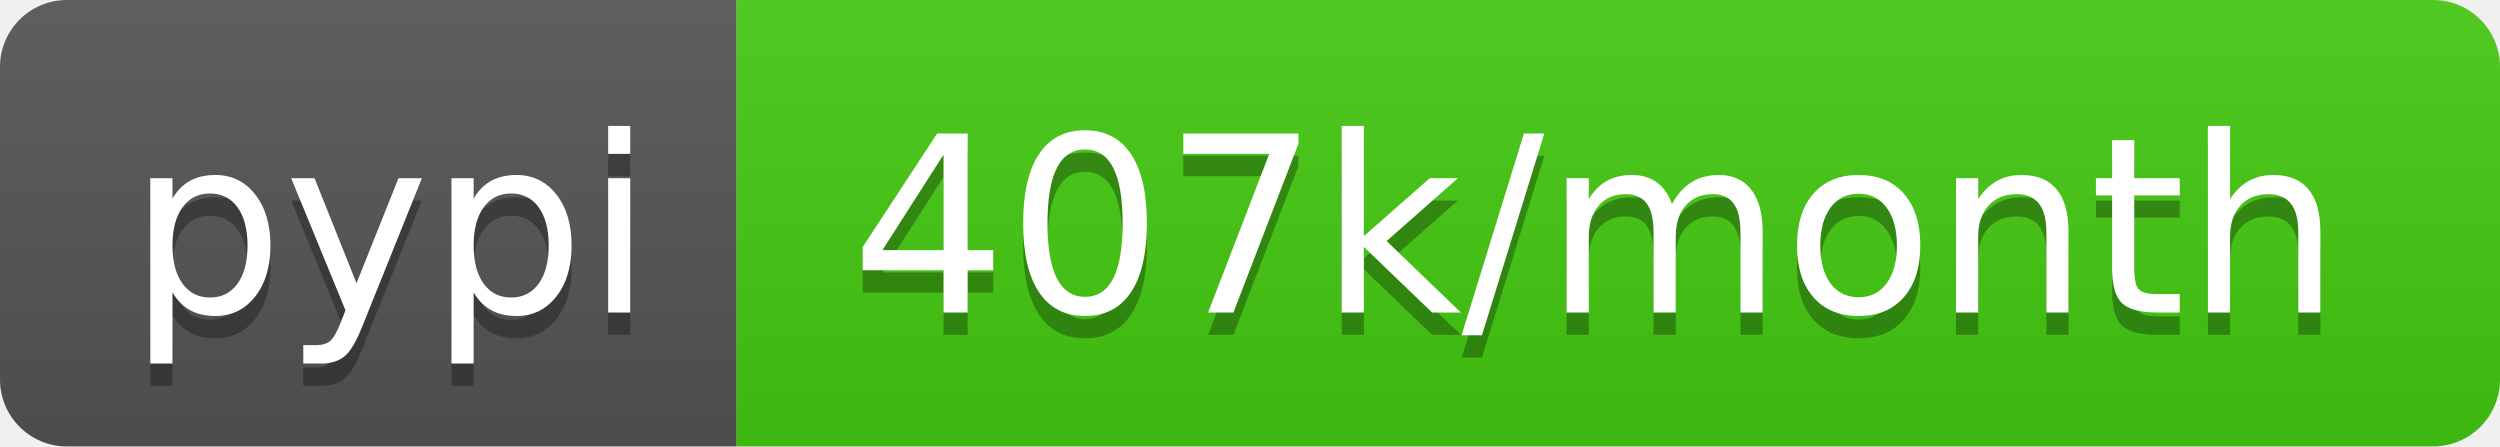
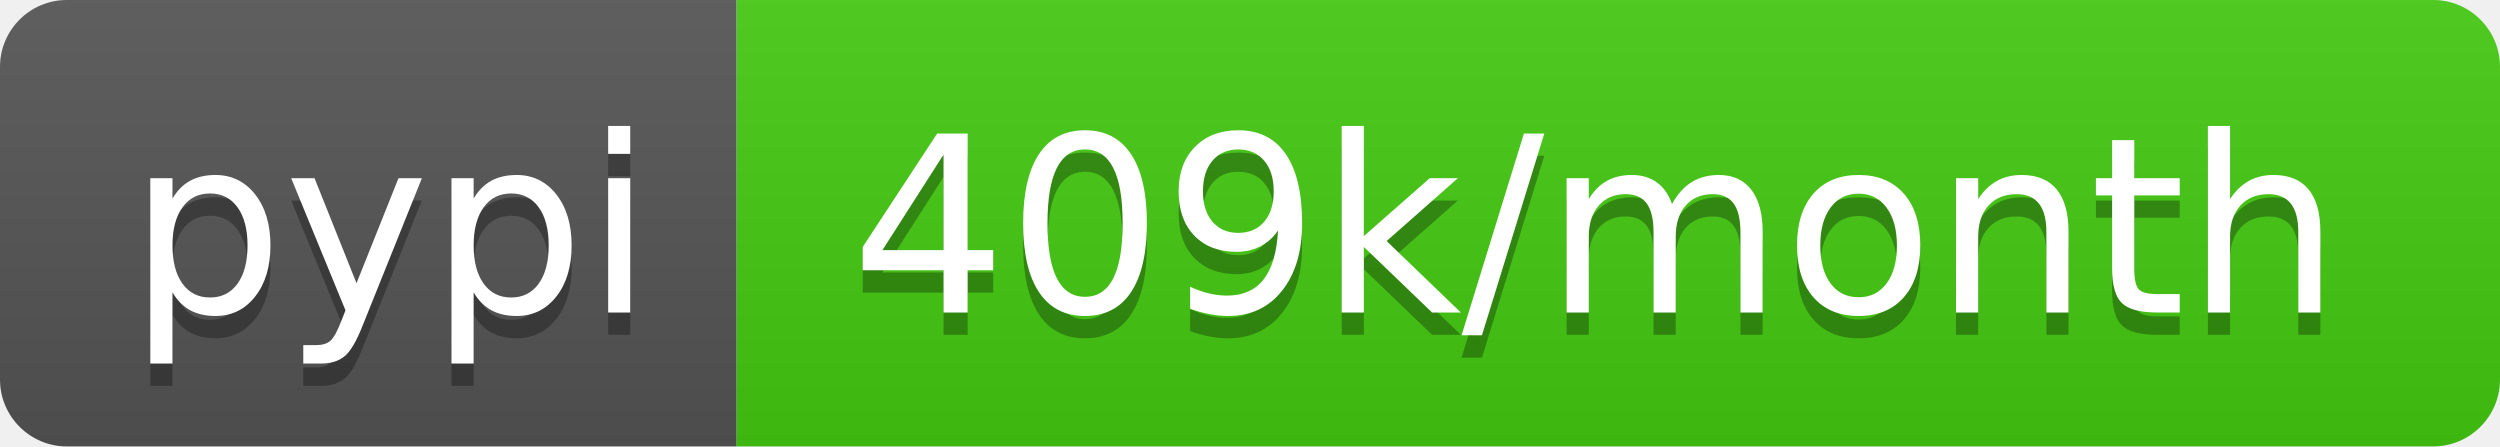
- <svg xmlns="http://www.w3.org/2000/svg" width="112" height="20" role="img" aria-label="pypi: 407k/month">
+ <svg xmlns="http://www.w3.org/2000/svg" width="112" height="20" role="img" aria-label="pypi: 409k/month">
  <linearGradient id="s" x2="0" y2="100%">
    <stop offset="0" stop-color="#bbb" stop-opacity=".1" />
    <stop offset="1" stop-opacity=".1" />
  </linearGradient>
  <clipPath id="r">
    <rect width="112" height="20" rx="3" fill="#fff" />
  </clipPath>
  <g clip-path="url(#r)">
    <rect width="33" height="20" fill="#555" />
    <rect x="33" width="79" height="20" fill="#4c1" />
    <rect width="112" height="20" fill="url(#s)" />
  </g>
  <g fill="#fff" text-anchor="middle" font-family="Verdana,Geneva,DejaVu Sans,sans-serif" text-rendering="geometricPrecision" font-size="110">
    <text aria-hidden="true" x="175" y="150" fill="#010101" fill-opacity=".3" transform="scale(.1)" textLength="230">pypi</text>
    <text x="175" y="140" transform="scale(.1)" fill="#fff" textLength="230">pypi</text>
-     <text aria-hidden="true" x="715" y="150" fill="#010101" fill-opacity=".3" transform="scale(.1)" textLength="690">407k/month</text>
-     <text x="715" y="140" transform="scale(.1)" fill="#fff" textLength="690">407k/month</text>
+     <text aria-hidden="true" x="715" y="150" fill="#010101" fill-opacity=".3" transform="scale(.1)" textLength="690">409k/month</text>
+     <text x="715" y="140" transform="scale(.1)" fill="#fff" textLength="690">409k/month</text>
  </g>
</svg>
